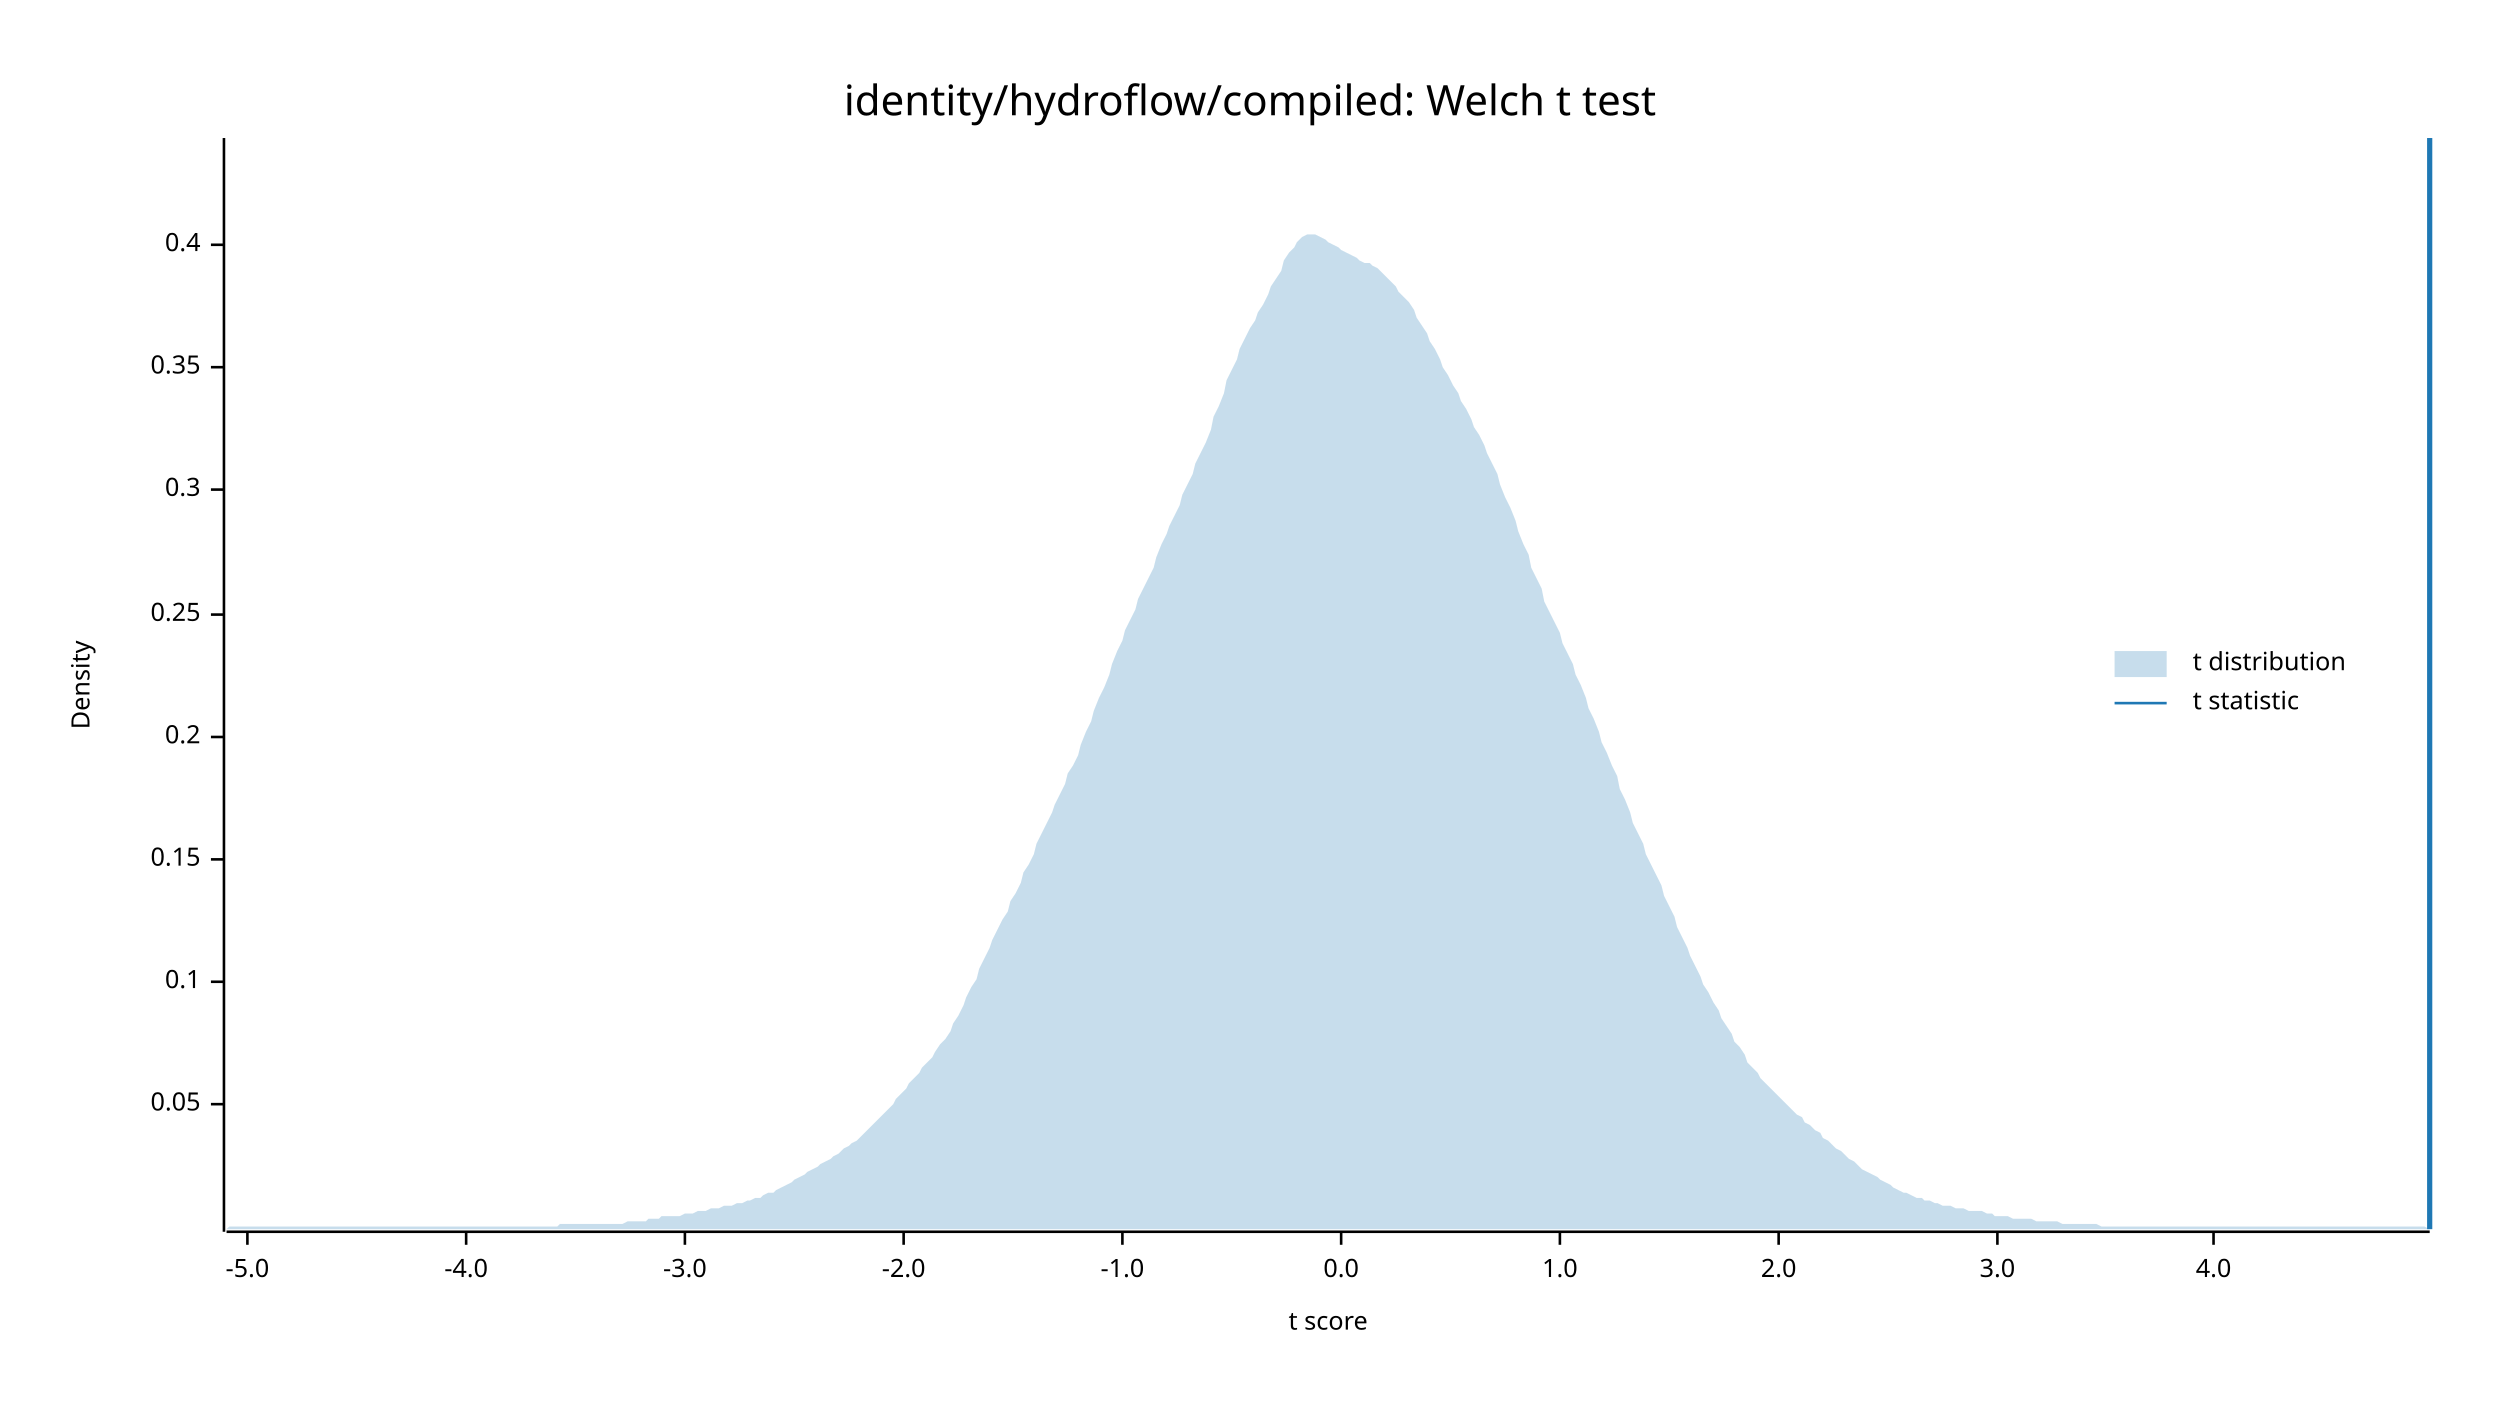
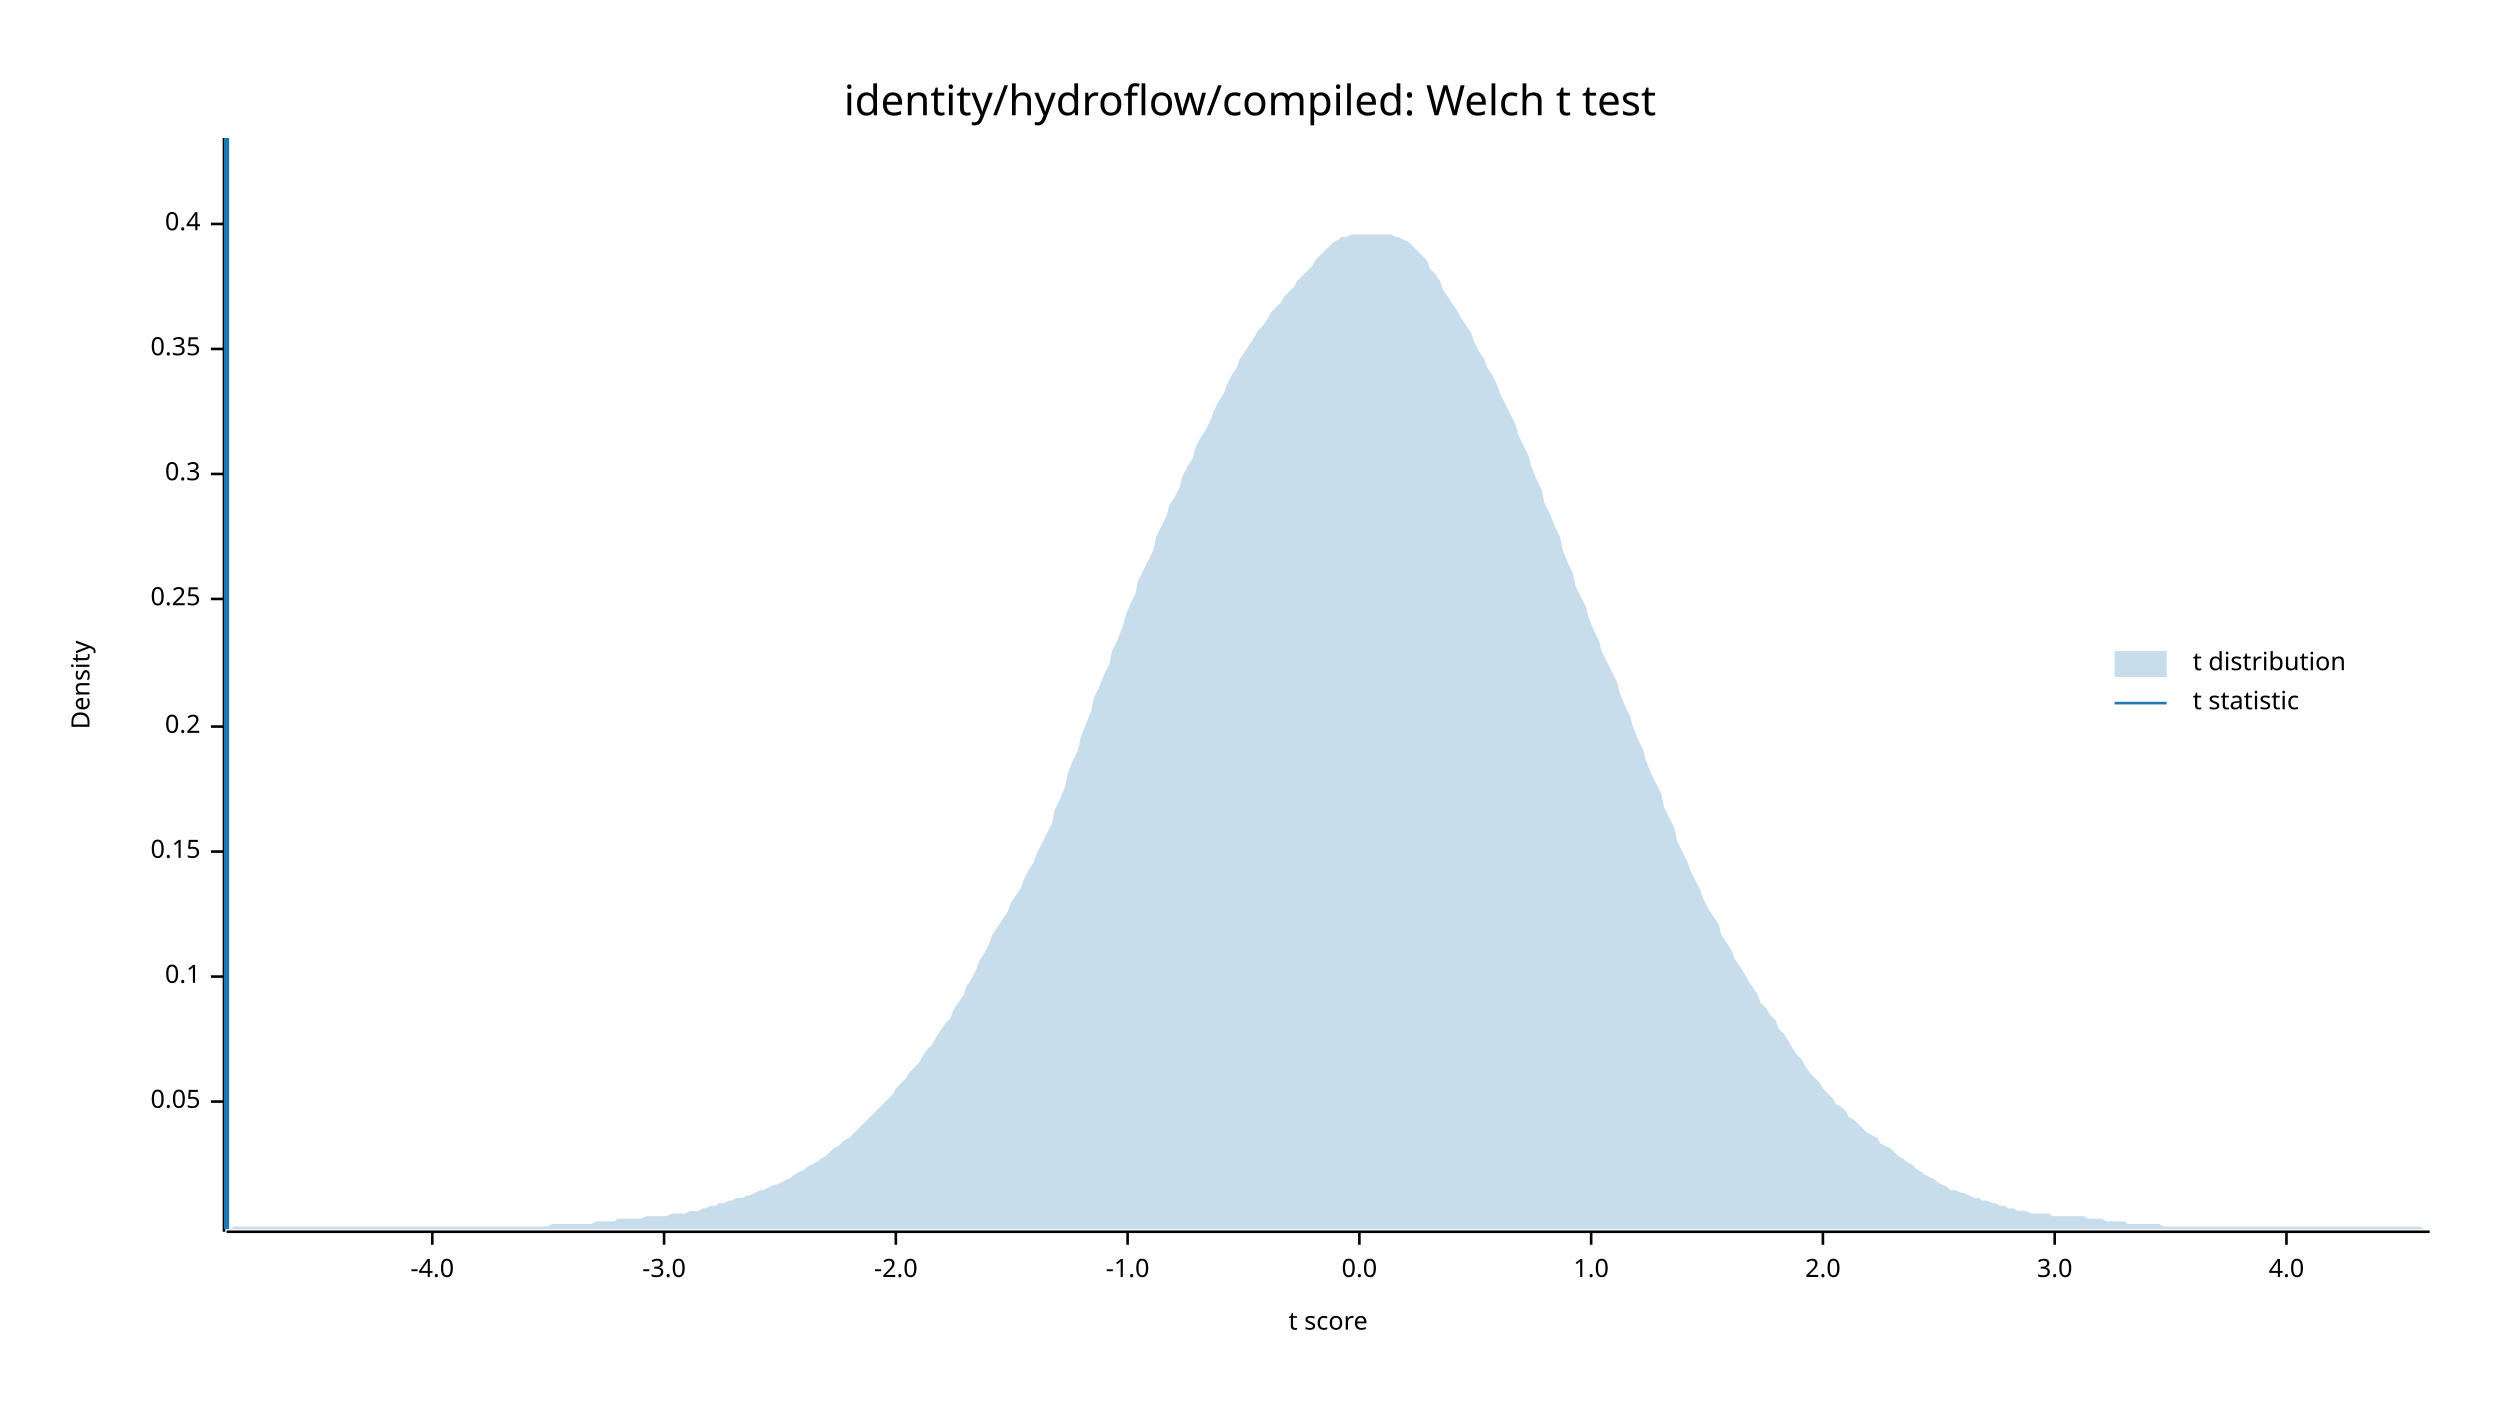
<svg xmlns="http://www.w3.org/2000/svg" width="960" height="540" viewBox="0 0 960 540">
  <text x="480" y="32" dy="0.76em" text-anchor="middle" font-family="sans-serif" font-size="16.129" opacity="1" fill="#000000">
identity/hydroflow/compiled: Welch t test
</text>
  <text x="27" y="263" dy="0.76em" text-anchor="middle" font-family="sans-serif" font-size="9.677" opacity="1" fill="#000000" transform="rotate(270, 27, 263)">
Density
</text>
  <text x="510" y="513" dy="-0.5ex" text-anchor="middle" font-family="sans-serif" font-size="9.677" opacity="1" fill="#000000">
t score
</text>
  <polyline fill="none" opacity="1" stroke="#000000" stroke-width="1" points="86,53 86,473 " />
-   <text x="77" y="424" dy="0.5ex" text-anchor="end" font-family="sans-serif" font-size="9.677" opacity="1" fill="#000000">
+   <text x="77" y="423" dy="0.5ex" text-anchor="end" font-family="sans-serif" font-size="9.677" opacity="1" fill="#000000">
0.05
</text>
-   <polyline fill="none" opacity="1" stroke="#000000" stroke-width="1" points="81,424 86,424 " />
-   <text x="77" y="377" dy="0.5ex" text-anchor="end" font-family="sans-serif" font-size="9.677" opacity="1" fill="#000000">
+   <polyline fill="none" opacity="1" stroke="#000000" stroke-width="1" points="81,423 86,423 " />
+   <text x="77" y="375" dy="0.5ex" text-anchor="end" font-family="sans-serif" font-size="9.677" opacity="1" fill="#000000">
0.1
</text>
-   <polyline fill="none" opacity="1" stroke="#000000" stroke-width="1" points="81,377 86,377 " />
-   <text x="77" y="330" dy="0.5ex" text-anchor="end" font-family="sans-serif" font-size="9.677" opacity="1" fill="#000000">
+   <polyline fill="none" opacity="1" stroke="#000000" stroke-width="1" points="81,375 86,375 " />
+   <text x="77" y="327" dy="0.5ex" text-anchor="end" font-family="sans-serif" font-size="9.677" opacity="1" fill="#000000">
0.15
</text>
-   <polyline fill="none" opacity="1" stroke="#000000" stroke-width="1" points="81,330 86,330 " />
-   <text x="77" y="283" dy="0.5ex" text-anchor="end" font-family="sans-serif" font-size="9.677" opacity="1" fill="#000000">
+   <polyline fill="none" opacity="1" stroke="#000000" stroke-width="1" points="81,327 86,327 " />
+   <text x="77" y="279" dy="0.5ex" text-anchor="end" font-family="sans-serif" font-size="9.677" opacity="1" fill="#000000">
0.2
</text>
-   <polyline fill="none" opacity="1" stroke="#000000" stroke-width="1" points="81,283 86,283 " />
-   <text x="77" y="236" dy="0.5ex" text-anchor="end" font-family="sans-serif" font-size="9.677" opacity="1" fill="#000000">
+   <polyline fill="none" opacity="1" stroke="#000000" stroke-width="1" points="81,279 86,279 " />
+   <text x="77" y="230" dy="0.5ex" text-anchor="end" font-family="sans-serif" font-size="9.677" opacity="1" fill="#000000">
0.25
</text>
-   <polyline fill="none" opacity="1" stroke="#000000" stroke-width="1" points="81,236 86,236 " />
-   <text x="77" y="188" dy="0.5ex" text-anchor="end" font-family="sans-serif" font-size="9.677" opacity="1" fill="#000000">
+   <polyline fill="none" opacity="1" stroke="#000000" stroke-width="1" points="81,230 86,230 " />
+   <text x="77" y="182" dy="0.5ex" text-anchor="end" font-family="sans-serif" font-size="9.677" opacity="1" fill="#000000">
0.3
</text>
-   <polyline fill="none" opacity="1" stroke="#000000" stroke-width="1" points="81,188 86,188 " />
-   <text x="77" y="141" dy="0.5ex" text-anchor="end" font-family="sans-serif" font-size="9.677" opacity="1" fill="#000000">
+   <polyline fill="none" opacity="1" stroke="#000000" stroke-width="1" points="81,182 86,182 " />
+   <text x="77" y="134" dy="0.5ex" text-anchor="end" font-family="sans-serif" font-size="9.677" opacity="1" fill="#000000">
0.35
</text>
-   <polyline fill="none" opacity="1" stroke="#000000" stroke-width="1" points="81,141 86,141 " />
-   <text x="77" y="94" dy="0.5ex" text-anchor="end" font-family="sans-serif" font-size="9.677" opacity="1" fill="#000000">
+   <polyline fill="none" opacity="1" stroke="#000000" stroke-width="1" points="81,134 86,134 " />
+   <text x="77" y="86" dy="0.5ex" text-anchor="end" font-family="sans-serif" font-size="9.677" opacity="1" fill="#000000">
0.4
</text>
-   <polyline fill="none" opacity="1" stroke="#000000" stroke-width="1" points="81,94 86,94 " />
+   <polyline fill="none" opacity="1" stroke="#000000" stroke-width="1" points="81,86 86,86 " />
  <polyline fill="none" opacity="1" stroke="#000000" stroke-width="1" points="87,473 933,473 " />
-   <text x="95" y="483" dy="0.76em" text-anchor="middle" font-family="sans-serif" font-size="9.677" opacity="1" fill="#000000">
- -5.0
- </text>
-   <polyline fill="none" opacity="1" stroke="#000000" stroke-width="1" points="95,473 95,478 " />
-   <text x="179" y="483" dy="0.76em" text-anchor="middle" font-family="sans-serif" font-size="9.677" opacity="1" fill="#000000">
+   <text x="166" y="483" dy="0.76em" text-anchor="middle" font-family="sans-serif" font-size="9.677" opacity="1" fill="#000000">
-4.0
</text>
-   <polyline fill="none" opacity="1" stroke="#000000" stroke-width="1" points="179,473 179,478 " />
-   <text x="263" y="483" dy="0.76em" text-anchor="middle" font-family="sans-serif" font-size="9.677" opacity="1" fill="#000000">
+   <polyline fill="none" opacity="1" stroke="#000000" stroke-width="1" points="166,473 166,478 " />
+   <text x="255" y="483" dy="0.76em" text-anchor="middle" font-family="sans-serif" font-size="9.677" opacity="1" fill="#000000">
-3.0
</text>
-   <polyline fill="none" opacity="1" stroke="#000000" stroke-width="1" points="263,473 263,478 " />
-   <text x="347" y="483" dy="0.76em" text-anchor="middle" font-family="sans-serif" font-size="9.677" opacity="1" fill="#000000">
+   <polyline fill="none" opacity="1" stroke="#000000" stroke-width="1" points="255,473 255,478 " />
+   <text x="344" y="483" dy="0.76em" text-anchor="middle" font-family="sans-serif" font-size="9.677" opacity="1" fill="#000000">
-2.0
</text>
-   <polyline fill="none" opacity="1" stroke="#000000" stroke-width="1" points="347,473 347,478 " />
-   <text x="431" y="483" dy="0.76em" text-anchor="middle" font-family="sans-serif" font-size="9.677" opacity="1" fill="#000000">
+   <polyline fill="none" opacity="1" stroke="#000000" stroke-width="1" points="344,473 344,478 " />
+   <text x="433" y="483" dy="0.76em" text-anchor="middle" font-family="sans-serif" font-size="9.677" opacity="1" fill="#000000">
-1.0
</text>
-   <polyline fill="none" opacity="1" stroke="#000000" stroke-width="1" points="431,473 431,478 " />
-   <text x="515" y="483" dy="0.76em" text-anchor="middle" font-family="sans-serif" font-size="9.677" opacity="1" fill="#000000">
+   <polyline fill="none" opacity="1" stroke="#000000" stroke-width="1" points="433,473 433,478 " />
+   <text x="522" y="483" dy="0.76em" text-anchor="middle" font-family="sans-serif" font-size="9.677" opacity="1" fill="#000000">
0.0
</text>
-   <polyline fill="none" opacity="1" stroke="#000000" stroke-width="1" points="515,473 515,478 " />
-   <text x="599" y="483" dy="0.76em" text-anchor="middle" font-family="sans-serif" font-size="9.677" opacity="1" fill="#000000">
+   <polyline fill="none" opacity="1" stroke="#000000" stroke-width="1" points="522,473 522,478 " />
+   <text x="611" y="483" dy="0.76em" text-anchor="middle" font-family="sans-serif" font-size="9.677" opacity="1" fill="#000000">
1.0
</text>
-   <polyline fill="none" opacity="1" stroke="#000000" stroke-width="1" points="599,473 599,478 " />
-   <text x="683" y="483" dy="0.76em" text-anchor="middle" font-family="sans-serif" font-size="9.677" opacity="1" fill="#000000">
+   <polyline fill="none" opacity="1" stroke="#000000" stroke-width="1" points="611,473 611,478 " />
+   <text x="700" y="483" dy="0.76em" text-anchor="middle" font-family="sans-serif" font-size="9.677" opacity="1" fill="#000000">
2.0
</text>
-   <polyline fill="none" opacity="1" stroke="#000000" stroke-width="1" points="683,473 683,478 " />
-   <text x="767" y="483" dy="0.76em" text-anchor="middle" font-family="sans-serif" font-size="9.677" opacity="1" fill="#000000">
+   <polyline fill="none" opacity="1" stroke="#000000" stroke-width="1" points="700,473 700,478 " />
+   <text x="789" y="483" dy="0.76em" text-anchor="middle" font-family="sans-serif" font-size="9.677" opacity="1" fill="#000000">
3.0
</text>
-   <polyline fill="none" opacity="1" stroke="#000000" stroke-width="1" points="767,473 767,478 " />
-   <text x="850" y="483" dy="0.76em" text-anchor="middle" font-family="sans-serif" font-size="9.677" opacity="1" fill="#000000">
+   <polyline fill="none" opacity="1" stroke="#000000" stroke-width="1" points="789,473 789,478 " />
+   <text x="878" y="483" dy="0.76em" text-anchor="middle" font-family="sans-serif" font-size="9.677" opacity="1" fill="#000000">
4.0
</text>
-   <polyline fill="none" opacity="1" stroke="#000000" stroke-width="1" points="850,473 850,478 " />
-   <polygon opacity="0.25" fill="#1F78B4" points="87,472 88,471 90,471 92,471 93,471 95,471 97,471 98,471 100,471 102,471 103,471 105,471 107,471 109,471 110,471 112,471 114,471 115,471 117,471 119,471 120,471 122,471 124,471 125,471 127,471 129,471 131,471 132,471 134,471 136,471 137,471 139,471 141,471 142,471 144,471 146,471 148,471 149,471 151,471 153,471 154,471 156,471 158,471 159,471 161,471 163,471 164,471 166,471 168,471 170,471 171,471 173,471 175,471 176,471 178,471 180,471 181,471 183,471 185,471 187,471 188,471 190,471 192,471 193,471 195,471 197,471 198,471 200,471 202,471 203,471 205,471 207,471 209,471 210,471 212,471 214,471 215,470 217,470 219,470 220,470 222,470 224,470 226,470 227,470 229,470 231,470 232,470 234,470 236,470 237,470 239,470 241,469 242,469 244,469 246,469 248,469 249,468 251,468 253,468 254,467 256,467 258,467 259,467 261,467 263,466 265,466 266,466 268,465 270,465 271,465 273,464 275,464 276,464 278,463 280,463 281,463 283,462 285,462 287,461 288,461 290,460 292,460 293,459 295,458 297,458 298,457 300,456 302,455 304,454 305,453 307,452 309,451 310,450 312,449 314,448 315,447 317,446 319,445 320,444 322,443 324,441 326,440 327,439 329,438 331,436 332,435 334,433 336,431 337,430 339,428 341,426 343,424 344,422 346,420 348,418 349,416 351,414 353,412 354,410 356,408 358,406 359,404 361,401 363,399 365,396 366,393 368,390 370,386 371,383 373,379 375,376 376,372 378,368 380,364 381,361 383,357 385,353 387,350 388,346 390,343 392,339 393,335 395,332 397,328 398,324 400,320 402,316 404,312 405,309 407,305 409,301 410,297 412,294 414,290 415,286 417,281 419,277 420,273 422,268 424,264 426,259 427,255 429,250 431,246 432,242 434,238 436,234 437,230 439,226 441,222 443,218 444,214 446,209 448,205 449,202 451,198 453,194 454,190 456,186 458,182 459,178 461,174 463,170 465,165 466,160 468,156 470,151 471,146 473,142 475,138 476,134 478,130 480,126 482,123 483,120 485,117 487,113 488,110 490,107 492,104 493,100 495,97 497,95 498,93 500,91 502,90 504,90 505,90 507,91 509,92 510,93 512,94 514,95 515,96 517,97 519,98 521,99 522,100 524,101 526,101 527,102 529,103 531,105 532,106 534,108 536,110 537,112 539,114 541,116 543,119 544,122 546,125 548,128 549,131 551,134 553,138 554,141 556,144 558,148 560,151 561,154 563,157 565,161 566,164 568,167 570,171 571,174 573,178 575,182 576,186 578,191 580,195 582,200 583,204 585,209 587,213 588,218 590,222 592,226 593,231 595,235 597,239 599,243 600,247 602,251 604,255 605,259 607,263 609,268 610,272 612,276 614,281 615,285 617,289 619,294 621,298 622,303 624,307 626,312 627,316 629,320 631,324 632,328 634,332 636,336 638,340 639,344 641,348 643,352 644,356 646,360 648,364 649,367 651,371 653,375 654,378 656,381 658,385 660,388 661,391 663,394 665,397 666,400 668,402 670,405 671,408 673,410 675,412 676,414 678,416 680,418 682,420 683,421 685,423 687,425 688,426 690,428 692,429 693,431 695,432 697,434 699,435 700,437 702,438 704,440 705,441 707,442 709,444 710,445 712,446 714,448 715,449 717,450 719,451 721,452 722,453 724,454 726,455 727,456 729,457 731,458 732,458 734,459 736,460 738,460 739,461 741,461 743,462 744,462 746,463 748,463 749,463 751,464 753,464 754,464 756,465 758,465 760,465 761,465 763,466 765,466 766,467 768,467 770,467 771,467 773,468 775,468 777,468 778,468 780,468 782,469 783,469 785,469 787,469 788,469 790,469 792,470 793,470 795,470 797,470 799,470 800,470 802,470 804,470 805,470 807,471 809,471 810,471 812,471 814,471 816,471 817,471 819,471 821,471 822,471 824,471 826,471 827,471 829,471 831,471 832,471 834,471 836,471 838,471 839,471 841,471 843,471 844,471 846,471 848,471 849,471 851,471 853,471 855,471 856,471 858,471 860,471 861,471 863,471 865,471 866,471 868,471 870,471 871,471 873,471 875,471 877,471 878,471 880,471 882,471 883,471 885,471 887,471 888,471 890,471 892,471 894,471 895,471 897,471 899,471 900,471 902,471 904,471 905,471 907,471 909,471 910,471 912,471 914,471 916,471 917,471 919,471 921,471 922,471 924,471 926,471 927,471 929,471 931,471 933,472 933,472 87,472 " />
-   <polyline fill="none" opacity="1" stroke="#1F78B4" stroke-width="2" points="933,472 933,53 " />
+   <polyline fill="none" opacity="1" stroke="#000000" stroke-width="1" points="878,473 878,478 " />
+   <polygon opacity="0.25" fill="#1F78B4" points="87,472 88,472 90,471 92,471 93,471 95,471 97,471 98,471 100,471 102,471 103,471 105,471 107,471 109,471 110,471 112,471 114,471 115,471 117,471 119,471 120,471 122,471 124,471 125,471 127,471 129,471 131,471 132,471 134,471 136,471 137,471 139,471 141,471 142,471 144,471 146,471 148,471 149,471 151,471 153,471 154,471 156,471 158,471 159,471 161,471 163,471 164,471 166,471 168,471 170,471 171,471 173,471 175,471 176,471 178,471 180,471 181,471 183,471 185,471 187,471 188,471 190,471 192,471 193,471 195,471 197,471 198,471 200,471 202,471 203,471 205,471 207,471 209,471 210,471 212,470 214,470 215,470 217,470 219,470 220,470 222,470 224,470 226,470 227,470 229,469 231,469 232,469 234,469 236,469 237,468 239,468 241,468 242,468 244,468 246,468 248,467 249,467 251,467 253,467 254,467 256,467 258,466 259,466 261,466 263,466 265,465 266,465 268,465 270,464 271,464 273,463 275,463 276,462 278,462 280,461 281,461 283,460 285,460 287,459 288,459 290,458 292,457 293,457 295,456 297,455 298,455 300,454 302,453 304,452 305,451 307,450 309,449 310,448 312,447 314,446 315,445 317,444 319,442 320,441 322,440 324,438 326,437 327,436 329,434 331,432 332,431 334,429 336,427 337,426 339,424 341,422 343,420 344,418 346,416 348,414 349,412 351,410 353,408 354,406 356,403 358,401 359,399 361,396 363,393 365,391 366,388 368,385 370,382 371,379 373,376 375,372 376,369 378,366 380,362 381,359 383,356 385,353 387,350 388,347 390,344 392,341 393,338 395,334 397,331 398,328 400,324 402,320 404,316 405,311 407,307 409,302 410,297 412,292 414,288 415,283 417,278 419,273 420,268 422,264 424,259 426,255 427,250 429,246 431,241 432,237 434,232 436,228 437,223 439,219 441,215 443,211 444,206 446,202 448,198 449,194 451,191 453,187 454,183 456,179 458,176 459,172 461,168 463,165 465,161 466,158 468,154 470,151 471,148 473,144 475,141 476,138 478,135 480,132 482,129 483,127 485,125 487,122 488,120 490,118 492,116 493,114 495,112 497,110 498,108 500,106 502,104 504,102 505,100 507,98 509,96 510,95 512,93 514,92 515,91 517,91 519,90 521,90 522,90 524,90 526,90 527,90 529,90 531,90 532,90 534,90 536,91 537,91 539,92 541,93 543,95 544,96 546,98 548,100 549,103 551,105 553,108 554,111 556,114 558,117 560,120 561,122 563,125 565,128 566,131 568,135 570,138 571,141 573,144 575,148 576,151 578,155 580,159 582,163 583,167 585,171 587,175 588,179 590,184 592,188 593,193 595,197 597,202 599,206 600,211 602,216 604,220 605,225 607,229 609,233 610,237 612,242 614,246 615,250 617,254 619,258 621,262 622,266 624,271 626,275 627,279 629,284 631,288 632,292 634,297 636,301 638,305 639,310 641,314 643,318 644,323 646,327 648,331 649,334 651,338 653,342 654,345 656,349 658,352 660,355 661,359 663,362 665,365 666,368 668,371 670,374 671,376 673,379 675,382 676,385 678,387 680,390 682,392 683,395 685,397 687,400 688,402 690,405 692,407 693,409 695,412 697,414 699,416 700,418 702,420 704,422 705,424 707,425 709,427 710,429 712,430 714,432 715,433 717,435 719,436 721,437 722,439 724,440 726,441 727,442 729,444 731,445 732,446 734,447 736,449 738,450 739,451 741,452 743,453 744,454 746,455 748,456 749,457 751,457 753,458 754,458 756,459 758,460 760,460 761,461 763,461 765,462 766,462 768,463 770,463 771,464 773,464 775,465 777,465 778,465 780,466 782,466 783,466 785,466 787,466 788,467 790,467 792,467 793,467 795,467 797,467 799,467 800,467 802,468 804,468 805,468 807,468 809,469 810,469 812,469 814,469 816,469 817,470 819,470 821,470 822,470 824,470 826,470 827,470 829,470 831,471 832,471 834,471 836,471 838,471 839,471 841,471 843,471 844,471 846,471 848,471 849,471 851,471 853,471 855,471 856,471 858,471 860,471 861,471 863,471 865,471 866,471 868,471 870,471 871,471 873,471 875,471 877,471 878,471 880,471 882,471 883,471 885,471 887,471 888,471 890,471 892,471 894,471 895,471 897,471 899,471 900,471 902,471 904,471 905,471 907,471 909,471 910,471 912,471 914,471 916,471 917,471 919,471 921,471 922,471 924,471 926,471 927,471 929,471 931,472 933,472 933,472 87,472 " />
+   <polyline fill="none" opacity="1" stroke="#1F78B4" stroke-width="2" points="87,472 87,53 " />
  <text x="842" y="250" dy="0.76em" text-anchor="start" font-family="sans-serif" font-size="9.677" opacity="1" fill="#000000">
t distribution
</text>
  <text x="842" y="265" dy="0.76em" text-anchor="start" font-family="sans-serif" font-size="9.677" opacity="1" fill="#000000">
t statistic
</text>
  <rect x="812" y="250" width="20" height="10" opacity="0.25" fill="#1F78B4" stroke="none" />
  <polyline fill="none" opacity="1" stroke="#1F78B4" stroke-width="1" points="812,270 832,270 " />
</svg>
